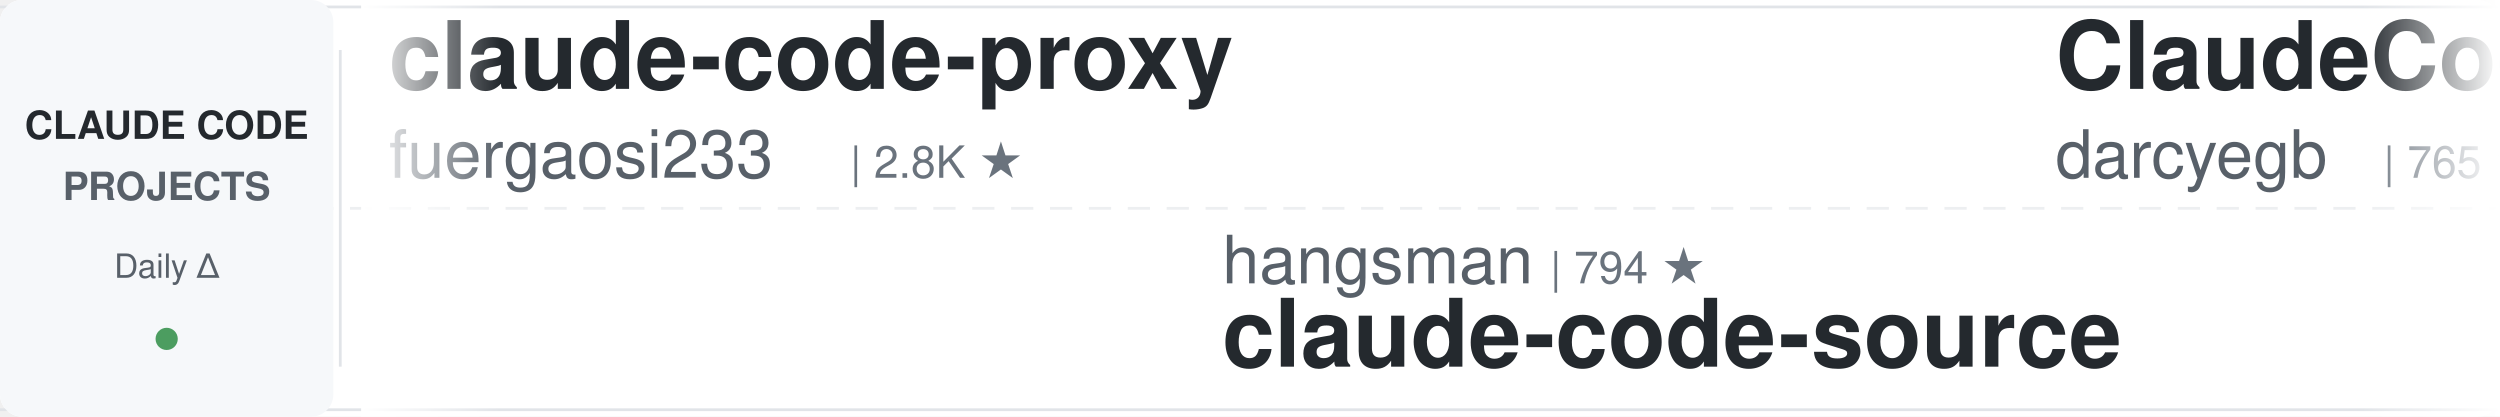
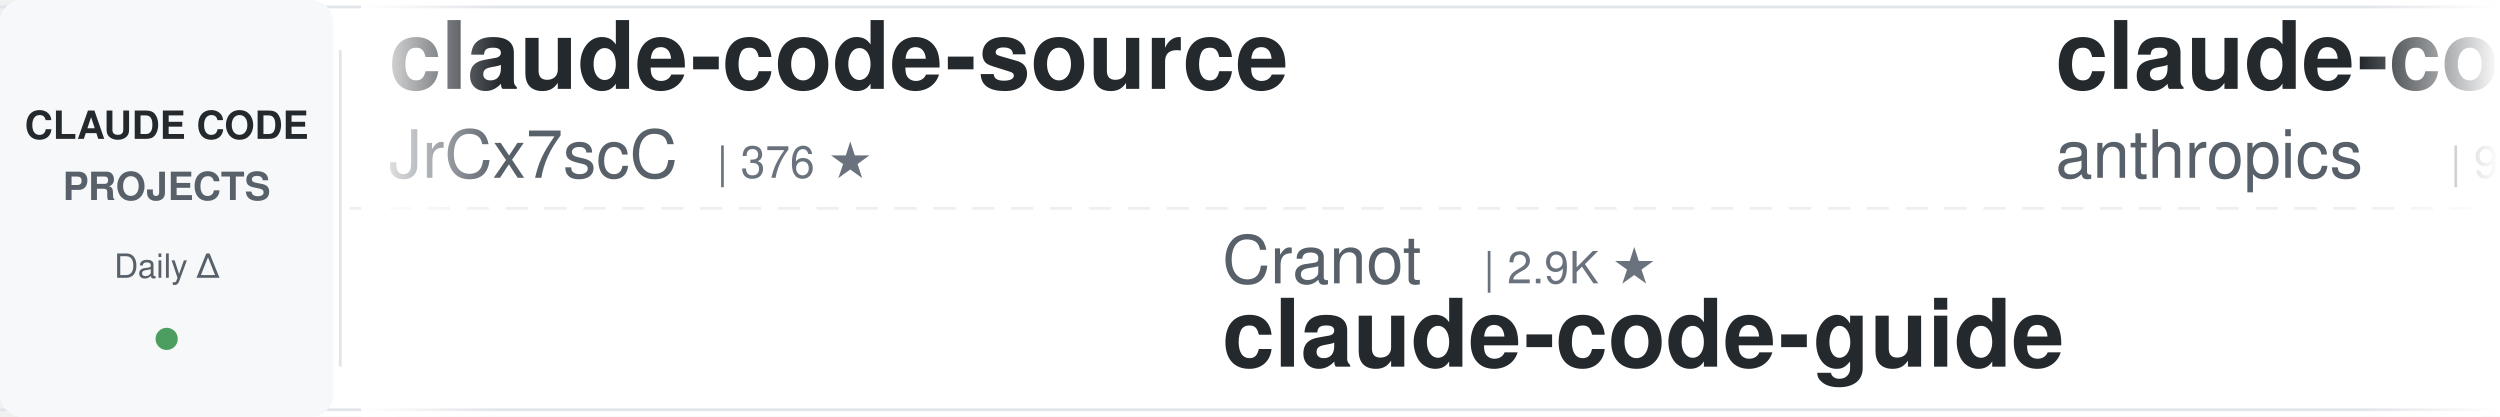
<svg xmlns="http://www.w3.org/2000/svg" width="900" height="150">
  <defs>
    <linearGradient id="leftFade" x1="0%" y1="0%" x2="100%" y2="0%">
      <stop offset="0%" style="stop-color:#ffffff;stop-opacity:1" />
      <stop offset="100%" style="stop-color:#ffffff;stop-opacity:0" />
    </linearGradient>
    <linearGradient id="rightFade" x1="0%" y1="0%" x2="100%" y2="0%">
      <stop offset="0%" style="stop-color:#ffffff;stop-opacity:0" />
      <stop offset="100%" style="stop-color:#ffffff;stop-opacity:1" />
    </linearGradient>
  </defs>
  <rect width="900" height="150" fill="#ffffff" rx="8" />
  <rect x="0" y="2" width="900" height="1" fill="#e1e4e8" />
  <rect x="0" y="147" width="900" height="1" fill="#e1e4e8" />
  <line x1="0" y1="75" x2="900" y2="75" stroke="#e1e4e8" stroke-width="1" stroke-dasharray="8 6" opacity="0.6" />
  <rect x="0" y="0" width="120" height="150" fill="#f6f8fa" rx="8" />
  <text x="60" y="50" font-family="-apple-system, BlinkMacSystemFont, 'Segoe UI', Helvetica, Arial, sans-serif" font-size="14" font-weight="600" fill="#24292e" text-anchor="middle">CLAUDE CODE</text>
  <text x="60" y="72" font-family="-apple-system, BlinkMacSystemFont, 'Segoe UI', Helvetica, Arial, sans-serif" font-size="14" font-weight="600" fill="#586069" text-anchor="middle">PROJECTS</text>
  <text x="60" y="100" font-family="-apple-system, BlinkMacSystemFont, 'Segoe UI', Helvetica, Arial, sans-serif" font-size="12" font-weight="500" fill="#586069" text-anchor="middle">Daily Δ</text>
  <circle cx="60" cy="122" r="4" fill="#22863a" opacity="0.8" />
  <rect x="122" y="18" width="1" height="114" fill="#e1e4e8" />
  <clipPath id="tickerClip">
    <rect x="130" y="0" width="770" height="150" />
  </clipPath>
  <g clip-path="url(#tickerClip)">
    <g id="tickerItems">
      <animateTransform attributeName="transform" attributeType="XML" type="translate" from="0 0" to="-3000 0" dur="54s" repeatCount="indefinite" />
      <g transform="translate(0, 0)">
-         <text x="140" y="32" font-family="-apple-system, BlinkMacSystemFont, 'Segoe UI', Helvetica, Arial, sans-serif" font-size="34" font-weight="600" fill="#24292e">claude-code-proxy</text>
-         <text x="140" y="64" font-family="-apple-system, BlinkMacSystemFont, 'Segoe UI', Helvetica, Arial, sans-serif" font-size="24" font-weight="400" fill="#586069">fuergaosi233</text>
-         <text x="306" y="64" font-family="-apple-system, BlinkMacSystemFont, 'Segoe UI', Helvetica, Arial, sans-serif" font-size="16" font-weight="500" fill="#6a737d">| 2.8K ★</text>
+         <text x="140" y="32" font-family="-apple-system, BlinkMacSystemFont, 'Segoe UI', Helvetica, Arial, sans-serif" font-size="34" font-weight="600" fill="#24292e">claude-code-source</text>
+         <text x="140" y="64" font-family="-apple-system, BlinkMacSystemFont, 'Segoe UI', Helvetica, Arial, sans-serif" font-size="24" font-weight="400" fill="#586069">JrCx7scC</text>
+         <text x="258" y="64" font-family="-apple-system, BlinkMacSystemFont, 'Segoe UI', Helvetica, Arial, sans-serif" font-size="16" font-weight="500" fill="#6a737d">| 376 ★</text>
      </g>
      <g transform="translate(300, 0)">
-         <text x="140" y="102" font-family="-apple-system, BlinkMacSystemFont, 'Segoe UI', Helvetica, Arial, sans-serif" font-size="24" font-weight="400" fill="#586069">hangsman</text>
-         <text x="258" y="102" font-family="-apple-system, BlinkMacSystemFont, 'Segoe UI', Helvetica, Arial, sans-serif" font-size="16" font-weight="500" fill="#6a737d">| 794 ★</text>
-         <text x="140" y="132" font-family="-apple-system, BlinkMacSystemFont, 'Segoe UI', Helvetica, Arial, sans-serif" font-size="34" font-weight="600" fill="#24292e">claude-code-source</text>
+         <text x="140" y="102" font-family="-apple-system, BlinkMacSystemFont, 'Segoe UI', Helvetica, Arial, sans-serif" font-size="24" font-weight="400" fill="#586069">Cranot</text>
+         <text x="234" y="102" font-family="-apple-system, BlinkMacSystemFont, 'Segoe UI', Helvetica, Arial, sans-serif" font-size="16" font-weight="500" fill="#6a737d">| 2.9K ★</text>
+         <text x="140" y="132" font-family="-apple-system, BlinkMacSystemFont, 'Segoe UI', Helvetica, Arial, sans-serif" font-size="34" font-weight="600" fill="#24292e">claude-code-guide</text>
      </g>
      <g transform="translate(600, 0)">
-         <text x="140" y="32" font-family="-apple-system, BlinkMacSystemFont, 'Segoe UI', Helvetica, Arial, sans-serif" font-size="34" font-weight="600" fill="#24292e">ClaudeCodeAgents</text>
-         <text x="140" y="64" font-family="-apple-system, BlinkMacSystemFont, 'Segoe UI', Helvetica, Arial, sans-serif" font-size="24" font-weight="400" fill="#586069">darcyegb</text>
-         <text x="258" y="64" font-family="-apple-system, BlinkMacSystemFont, 'Segoe UI', Helvetica, Arial, sans-serif" font-size="16" font-weight="500" fill="#6a737d">| 765 ★</text>
+         <text x="140" y="32" font-family="-apple-system, BlinkMacSystemFont, 'Segoe UI', Helvetica, Arial, sans-serif" font-size="34" font-weight="600" fill="#24292e">claude-code-base-action</text>
+         <text x="140" y="64" font-family="-apple-system, BlinkMacSystemFont, 'Segoe UI', Helvetica, Arial, sans-serif" font-size="24" font-weight="400" fill="#586069">anthropics</text>
+         <text x="282" y="64" font-family="-apple-system, BlinkMacSystemFont, 'Segoe UI', Helvetica, Arial, sans-serif" font-size="16" font-weight="500" fill="#6a737d">| 986 ★</text>
      </g>
      <g transform="translate(900, 0)">
-         <text x="140" y="102" font-family="-apple-system, BlinkMacSystemFont, 'Segoe UI', Helvetica, Arial, sans-serif" font-size="24" font-weight="400" fill="#586069">andrew-kramer-inno</text>
-         <text x="378" y="102" font-family="-apple-system, BlinkMacSystemFont, 'Segoe UI', Helvetica, Arial, sans-serif" font-size="16" font-weight="500" fill="#6a737d">| 596 ★</text>
-         <text x="140" y="132" font-family="-apple-system, BlinkMacSystemFont, 'Segoe UI', Helvetica, Arial, sans-serif" font-size="34" font-weight="600" fill="#24292e">claude-code-source-build</text>
+         <text x="140" y="102" font-family="-apple-system, BlinkMacSystemFont, 'Segoe UI', Helvetica, Arial, sans-serif" font-size="24" font-weight="400" fill="#586069">Windy3f3f3f3f</text>
+         <text x="318" y="102" font-family="-apple-system, BlinkMacSystemFont, 'Segoe UI', Helvetica, Arial, sans-serif" font-size="16" font-weight="500" fill="#6a737d">| 3.6K ★</text>
+         <text x="140" y="132" font-family="-apple-system, BlinkMacSystemFont, 'Segoe UI', Helvetica, Arial, sans-serif" font-size="34" font-weight="600" fill="#24292e">how-claude-code-works</text>
      </g>
      <g transform="translate(1200, 0)">
-         <text x="140" y="32" font-family="-apple-system, BlinkMacSystemFont, 'Segoe UI', Helvetica, Arial, sans-serif" font-size="34" font-weight="600" fill="#24292e">awesome-claude-code</text>
-         <text x="140" y="64" font-family="-apple-system, BlinkMacSystemFont, 'Segoe UI', Helvetica, Arial, sans-serif" font-size="24" font-weight="400" fill="#586069">jqueryscript</text>
-         <text x="306" y="64" font-family="-apple-system, BlinkMacSystemFont, 'Segoe UI', Helvetica, Arial, sans-serif" font-size="16" font-weight="500" fill="#6a737d">| 516 ★</text>
+         <text x="140" y="32" font-family="-apple-system, BlinkMacSystemFont, 'Segoe UI', Helvetica, Arial, sans-serif" font-size="34" font-weight="600" fill="#24292e">claude-code-local</text>
+         <text x="140" y="64" font-family="-apple-system, BlinkMacSystemFont, 'Segoe UI', Helvetica, Arial, sans-serif" font-size="24" font-weight="400" fill="#586069">nicedreamzapp</text>
+         <text x="318" y="64" font-family="-apple-system, BlinkMacSystemFont, 'Segoe UI', Helvetica, Arial, sans-serif" font-size="16" font-weight="500" fill="#6a737d">| 3.3K ★</text>
      </g>
      <g transform="translate(1500, 0)">
-         <text x="140" y="102" font-family="-apple-system, BlinkMacSystemFont, 'Segoe UI', Helvetica, Arial, sans-serif" font-size="24" font-weight="400" fill="#586069">FlorianBruniaux</text>
-         <text x="342" y="102" font-family="-apple-system, BlinkMacSystemFont, 'Segoe UI', Helvetica, Arial, sans-serif" font-size="16" font-weight="500" fill="#6a737d">| 6.0K ★</text>
-         <text x="140" y="132" font-family="-apple-system, BlinkMacSystemFont, 'Segoe UI', Helvetica, Arial, sans-serif" font-size="34" font-weight="600" fill="#24292e">claude-code-ultimate-gui...</text>
+         <text x="140" y="102" font-family="-apple-system, BlinkMacSystemFont, 'Segoe UI', Helvetica, Arial, sans-serif" font-size="24" font-weight="400" fill="#586069">alejandrobalderas</text>
+         <text x="366" y="102" font-family="-apple-system, BlinkMacSystemFont, 'Segoe UI', Helvetica, Arial, sans-serif" font-size="16" font-weight="500" fill="#6a737d">| 2.8K ★</text>
+         <text x="140" y="132" font-family="-apple-system, BlinkMacSystemFont, 'Segoe UI', Helvetica, Arial, sans-serif" font-size="34" font-weight="600" fill="#24292e">claude-code-from-source</text>
      </g>
      <g transform="translate(1800, 0)">
-         <text x="140" y="32" font-family="-apple-system, BlinkMacSystemFont, 'Segoe UI', Helvetica, Arial, sans-serif" font-size="34" font-weight="600" fill="#24292e">awesome-claude-code-plug...</text>
-         <text x="140" y="64" font-family="-apple-system, BlinkMacSystemFont, 'Segoe UI', Helvetica, Arial, sans-serif" font-size="24" font-weight="400" fill="#586069">ccplugins</text>
-         <text x="270" y="64" font-family="-apple-system, BlinkMacSystemFont, 'Segoe UI', Helvetica, Arial, sans-serif" font-size="16" font-weight="500" fill="#6a737d">| 945 ★</text>
+         <text x="140" y="32" font-family="-apple-system, BlinkMacSystemFont, 'Segoe UI', Helvetica, Arial, sans-serif" font-size="34" font-weight="600" fill="#24292e">claude-code-from-scratch</text>
+         <text x="140" y="64" font-family="-apple-system, BlinkMacSystemFont, 'Segoe UI', Helvetica, Arial, sans-serif" font-size="24" font-weight="400" fill="#586069">Windy3f3f3f3f</text>
+         <text x="318" y="64" font-family="-apple-system, BlinkMacSystemFont, 'Segoe UI', Helvetica, Arial, sans-serif" font-size="16" font-weight="500" fill="#6a737d">| 2.7K ★</text>
      </g>
      <g transform="translate(2100, 0)">
-         <text x="140" y="102" font-family="-apple-system, BlinkMacSystemFont, 'Segoe UI', Helvetica, Arial, sans-serif" font-size="24" font-weight="400" fill="#586069">nicedreamzapp</text>
-         <text x="318" y="102" font-family="-apple-system, BlinkMacSystemFont, 'Segoe UI', Helvetica, Arial, sans-serif" font-size="16" font-weight="500" fill="#6a737d">| 3.3K ★</text>
-         <text x="140" y="132" font-family="-apple-system, BlinkMacSystemFont, 'Segoe UI', Helvetica, Arial, sans-serif" font-size="34" font-weight="600" fill="#24292e">claude-code-local</text>
+         <text x="140" y="102" font-family="-apple-system, BlinkMacSystemFont, 'Segoe UI', Helvetica, Arial, sans-serif" font-size="24" font-weight="400" fill="#586069">ponponon</text>
+         <text x="258" y="102" font-family="-apple-system, BlinkMacSystemFont, 'Segoe UI', Helvetica, Arial, sans-serif" font-size="16" font-weight="500" fill="#6a737d">| 2.3K ★</text>
+         <text x="140" y="132" font-family="-apple-system, BlinkMacSystemFont, 'Segoe UI', Helvetica, Arial, sans-serif" font-size="34" font-weight="600" fill="#24292e">claude_code_src</text>
      </g>
      <g transform="translate(2400, 0)">
-         <text x="140" y="32" font-family="-apple-system, BlinkMacSystemFont, 'Segoe UI', Helvetica, Arial, sans-serif" font-size="34" font-weight="600" fill="#24292e">claude-code-guide</text>
-         <text x="140" y="64" font-family="-apple-system, BlinkMacSystemFont, 'Segoe UI', Helvetica, Arial, sans-serif" font-size="24" font-weight="400" fill="#586069">Cranot</text>
-         <text x="234" y="64" font-family="-apple-system, BlinkMacSystemFont, 'Segoe UI', Helvetica, Arial, sans-serif" font-size="16" font-weight="500" fill="#6a737d">| 2.9K ★</text>
+         <text x="140" y="32" font-family="-apple-system, BlinkMacSystemFont, 'Segoe UI', Helvetica, Arial, sans-serif" font-size="34" font-weight="600" fill="#24292e">claude-code-router</text>
+         <text x="140" y="64" font-family="-apple-system, BlinkMacSystemFont, 'Segoe UI', Helvetica, Arial, sans-serif" font-size="24" font-weight="400" fill="#586069">musistudio</text>
+         <text x="282" y="64" font-family="-apple-system, BlinkMacSystemFont, 'Segoe UI', Helvetica, Arial, sans-serif" font-size="16" font-weight="500" fill="#6a737d">| 37.3K ★</text>
      </g>
      <g transform="translate(2700, 0)">
-         <text x="140" y="102" font-family="-apple-system, BlinkMacSystemFont, 'Segoe UI', Helvetica, Arial, sans-serif" font-size="24" font-weight="400" fill="#586069">Chachamaru127</text>
-         <text x="318" y="102" font-family="-apple-system, BlinkMacSystemFont, 'Segoe UI', Helvetica, Arial, sans-serif" font-size="16" font-weight="500" fill="#6a737d">| 3.1K ★</text>
-         <text x="140" y="132" font-family="-apple-system, BlinkMacSystemFont, 'Segoe UI', Helvetica, Arial, sans-serif" font-size="34" font-weight="600" fill="#24292e">claude-code-harness</text>
+         <text x="140" y="102" font-family="-apple-system, BlinkMacSystemFont, 'Segoe UI', Helvetica, Arial, sans-serif" font-size="24" font-weight="400" fill="#586069">huangserva</text>
+         <text x="282" y="102" font-family="-apple-system, BlinkMacSystemFont, 'Segoe UI', Helvetica, Arial, sans-serif" font-size="16" font-weight="500" fill="#6a737d">| 629 ★</text>
+         <text x="140" y="132" font-family="-apple-system, BlinkMacSystemFont, 'Segoe UI', Helvetica, Arial, sans-serif" font-size="34" font-weight="600" fill="#24292e">claude-code-cli</text>
      </g>
      <g transform="translate(3000, 0)">
-         <text x="140" y="32" font-family="-apple-system, BlinkMacSystemFont, 'Segoe UI', Helvetica, Arial, sans-serif" font-size="34" font-weight="600" fill="#24292e">claude-code-proxy</text>
-         <text x="140" y="64" font-family="-apple-system, BlinkMacSystemFont, 'Segoe UI', Helvetica, Arial, sans-serif" font-size="24" font-weight="400" fill="#586069">fuergaosi233</text>
-         <text x="306" y="64" font-family="-apple-system, BlinkMacSystemFont, 'Segoe UI', Helvetica, Arial, sans-serif" font-size="16" font-weight="500" fill="#6a737d">| 2.8K ★</text>
+         <text x="140" y="32" font-family="-apple-system, BlinkMacSystemFont, 'Segoe UI', Helvetica, Arial, sans-serif" font-size="34" font-weight="600" fill="#24292e">claude-code-source</text>
+         <text x="140" y="64" font-family="-apple-system, BlinkMacSystemFont, 'Segoe UI', Helvetica, Arial, sans-serif" font-size="24" font-weight="400" fill="#586069">JrCx7scC</text>
+         <text x="258" y="64" font-family="-apple-system, BlinkMacSystemFont, 'Segoe UI', Helvetica, Arial, sans-serif" font-size="16" font-weight="500" fill="#6a737d">| 376 ★</text>
      </g>
      <g transform="translate(3300, 0)">
-         <text x="140" y="102" font-family="-apple-system, BlinkMacSystemFont, 'Segoe UI', Helvetica, Arial, sans-serif" font-size="24" font-weight="400" fill="#586069">hangsman</text>
-         <text x="258" y="102" font-family="-apple-system, BlinkMacSystemFont, 'Segoe UI', Helvetica, Arial, sans-serif" font-size="16" font-weight="500" fill="#6a737d">| 794 ★</text>
-         <text x="140" y="132" font-family="-apple-system, BlinkMacSystemFont, 'Segoe UI', Helvetica, Arial, sans-serif" font-size="34" font-weight="600" fill="#24292e">claude-code-source</text>
+         <text x="140" y="102" font-family="-apple-system, BlinkMacSystemFont, 'Segoe UI', Helvetica, Arial, sans-serif" font-size="24" font-weight="400" fill="#586069">Cranot</text>
+         <text x="234" y="102" font-family="-apple-system, BlinkMacSystemFont, 'Segoe UI', Helvetica, Arial, sans-serif" font-size="16" font-weight="500" fill="#6a737d">| 2.9K ★</text>
+         <text x="140" y="132" font-family="-apple-system, BlinkMacSystemFont, 'Segoe UI', Helvetica, Arial, sans-serif" font-size="34" font-weight="600" fill="#24292e">claude-code-guide</text>
      </g>
      <g transform="translate(3600, 0)">
-         <text x="140" y="32" font-family="-apple-system, BlinkMacSystemFont, 'Segoe UI', Helvetica, Arial, sans-serif" font-size="34" font-weight="600" fill="#24292e">ClaudeCodeAgents</text>
-         <text x="140" y="64" font-family="-apple-system, BlinkMacSystemFont, 'Segoe UI', Helvetica, Arial, sans-serif" font-size="24" font-weight="400" fill="#586069">darcyegb</text>
-         <text x="258" y="64" font-family="-apple-system, BlinkMacSystemFont, 'Segoe UI', Helvetica, Arial, sans-serif" font-size="16" font-weight="500" fill="#6a737d">| 765 ★</text>
+         <text x="140" y="32" font-family="-apple-system, BlinkMacSystemFont, 'Segoe UI', Helvetica, Arial, sans-serif" font-size="34" font-weight="600" fill="#24292e">claude-code-base-action</text>
+         <text x="140" y="64" font-family="-apple-system, BlinkMacSystemFont, 'Segoe UI', Helvetica, Arial, sans-serif" font-size="24" font-weight="400" fill="#586069">anthropics</text>
+         <text x="282" y="64" font-family="-apple-system, BlinkMacSystemFont, 'Segoe UI', Helvetica, Arial, sans-serif" font-size="16" font-weight="500" fill="#6a737d">| 986 ★</text>
      </g>
      <g transform="translate(3900, 0)">
-         <text x="140" y="102" font-family="-apple-system, BlinkMacSystemFont, 'Segoe UI', Helvetica, Arial, sans-serif" font-size="24" font-weight="400" fill="#586069">andrew-kramer-inno</text>
-         <text x="378" y="102" font-family="-apple-system, BlinkMacSystemFont, 'Segoe UI', Helvetica, Arial, sans-serif" font-size="16" font-weight="500" fill="#6a737d">| 596 ★</text>
-         <text x="140" y="132" font-family="-apple-system, BlinkMacSystemFont, 'Segoe UI', Helvetica, Arial, sans-serif" font-size="34" font-weight="600" fill="#24292e">claude-code-source-build</text>
+         <text x="140" y="102" font-family="-apple-system, BlinkMacSystemFont, 'Segoe UI', Helvetica, Arial, sans-serif" font-size="24" font-weight="400" fill="#586069">Windy3f3f3f3f</text>
+         <text x="318" y="102" font-family="-apple-system, BlinkMacSystemFont, 'Segoe UI', Helvetica, Arial, sans-serif" font-size="16" font-weight="500" fill="#6a737d">| 3.6K ★</text>
+         <text x="140" y="132" font-family="-apple-system, BlinkMacSystemFont, 'Segoe UI', Helvetica, Arial, sans-serif" font-size="34" font-weight="600" fill="#24292e">how-claude-code-works</text>
      </g>
    </g>
  </g>
  <rect x="130" y="0" width="50" height="150" fill="url(#leftFade)" />
  <rect x="850" y="0" width="50" height="150" fill="url(#rightFade)" />
</svg>
